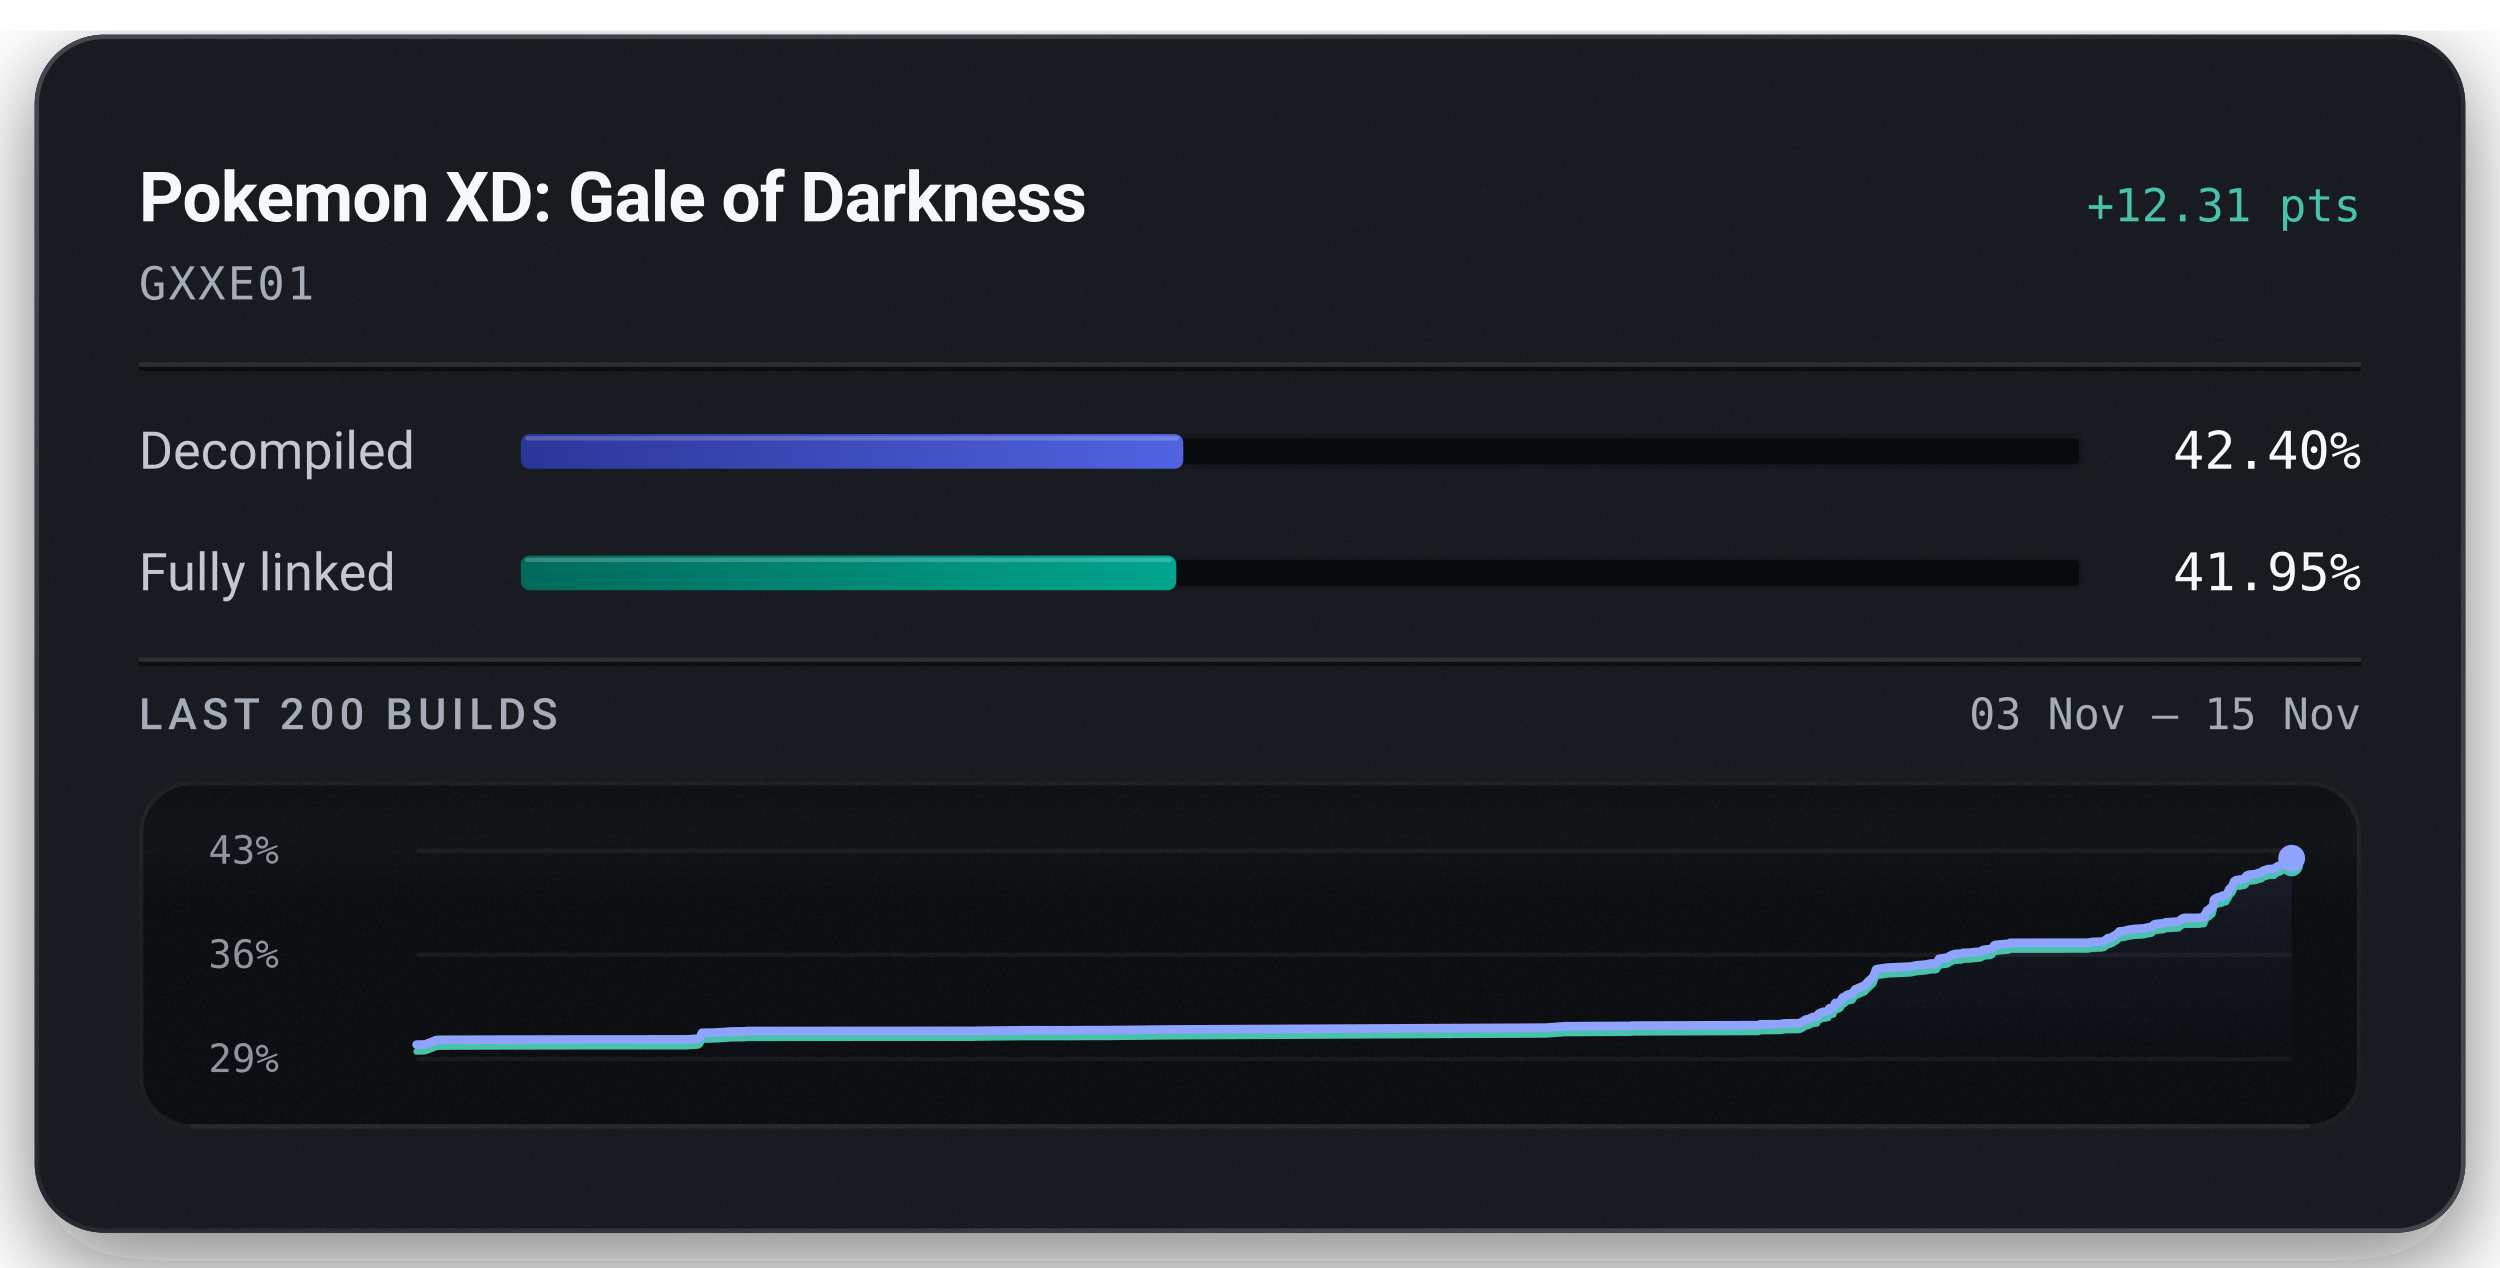
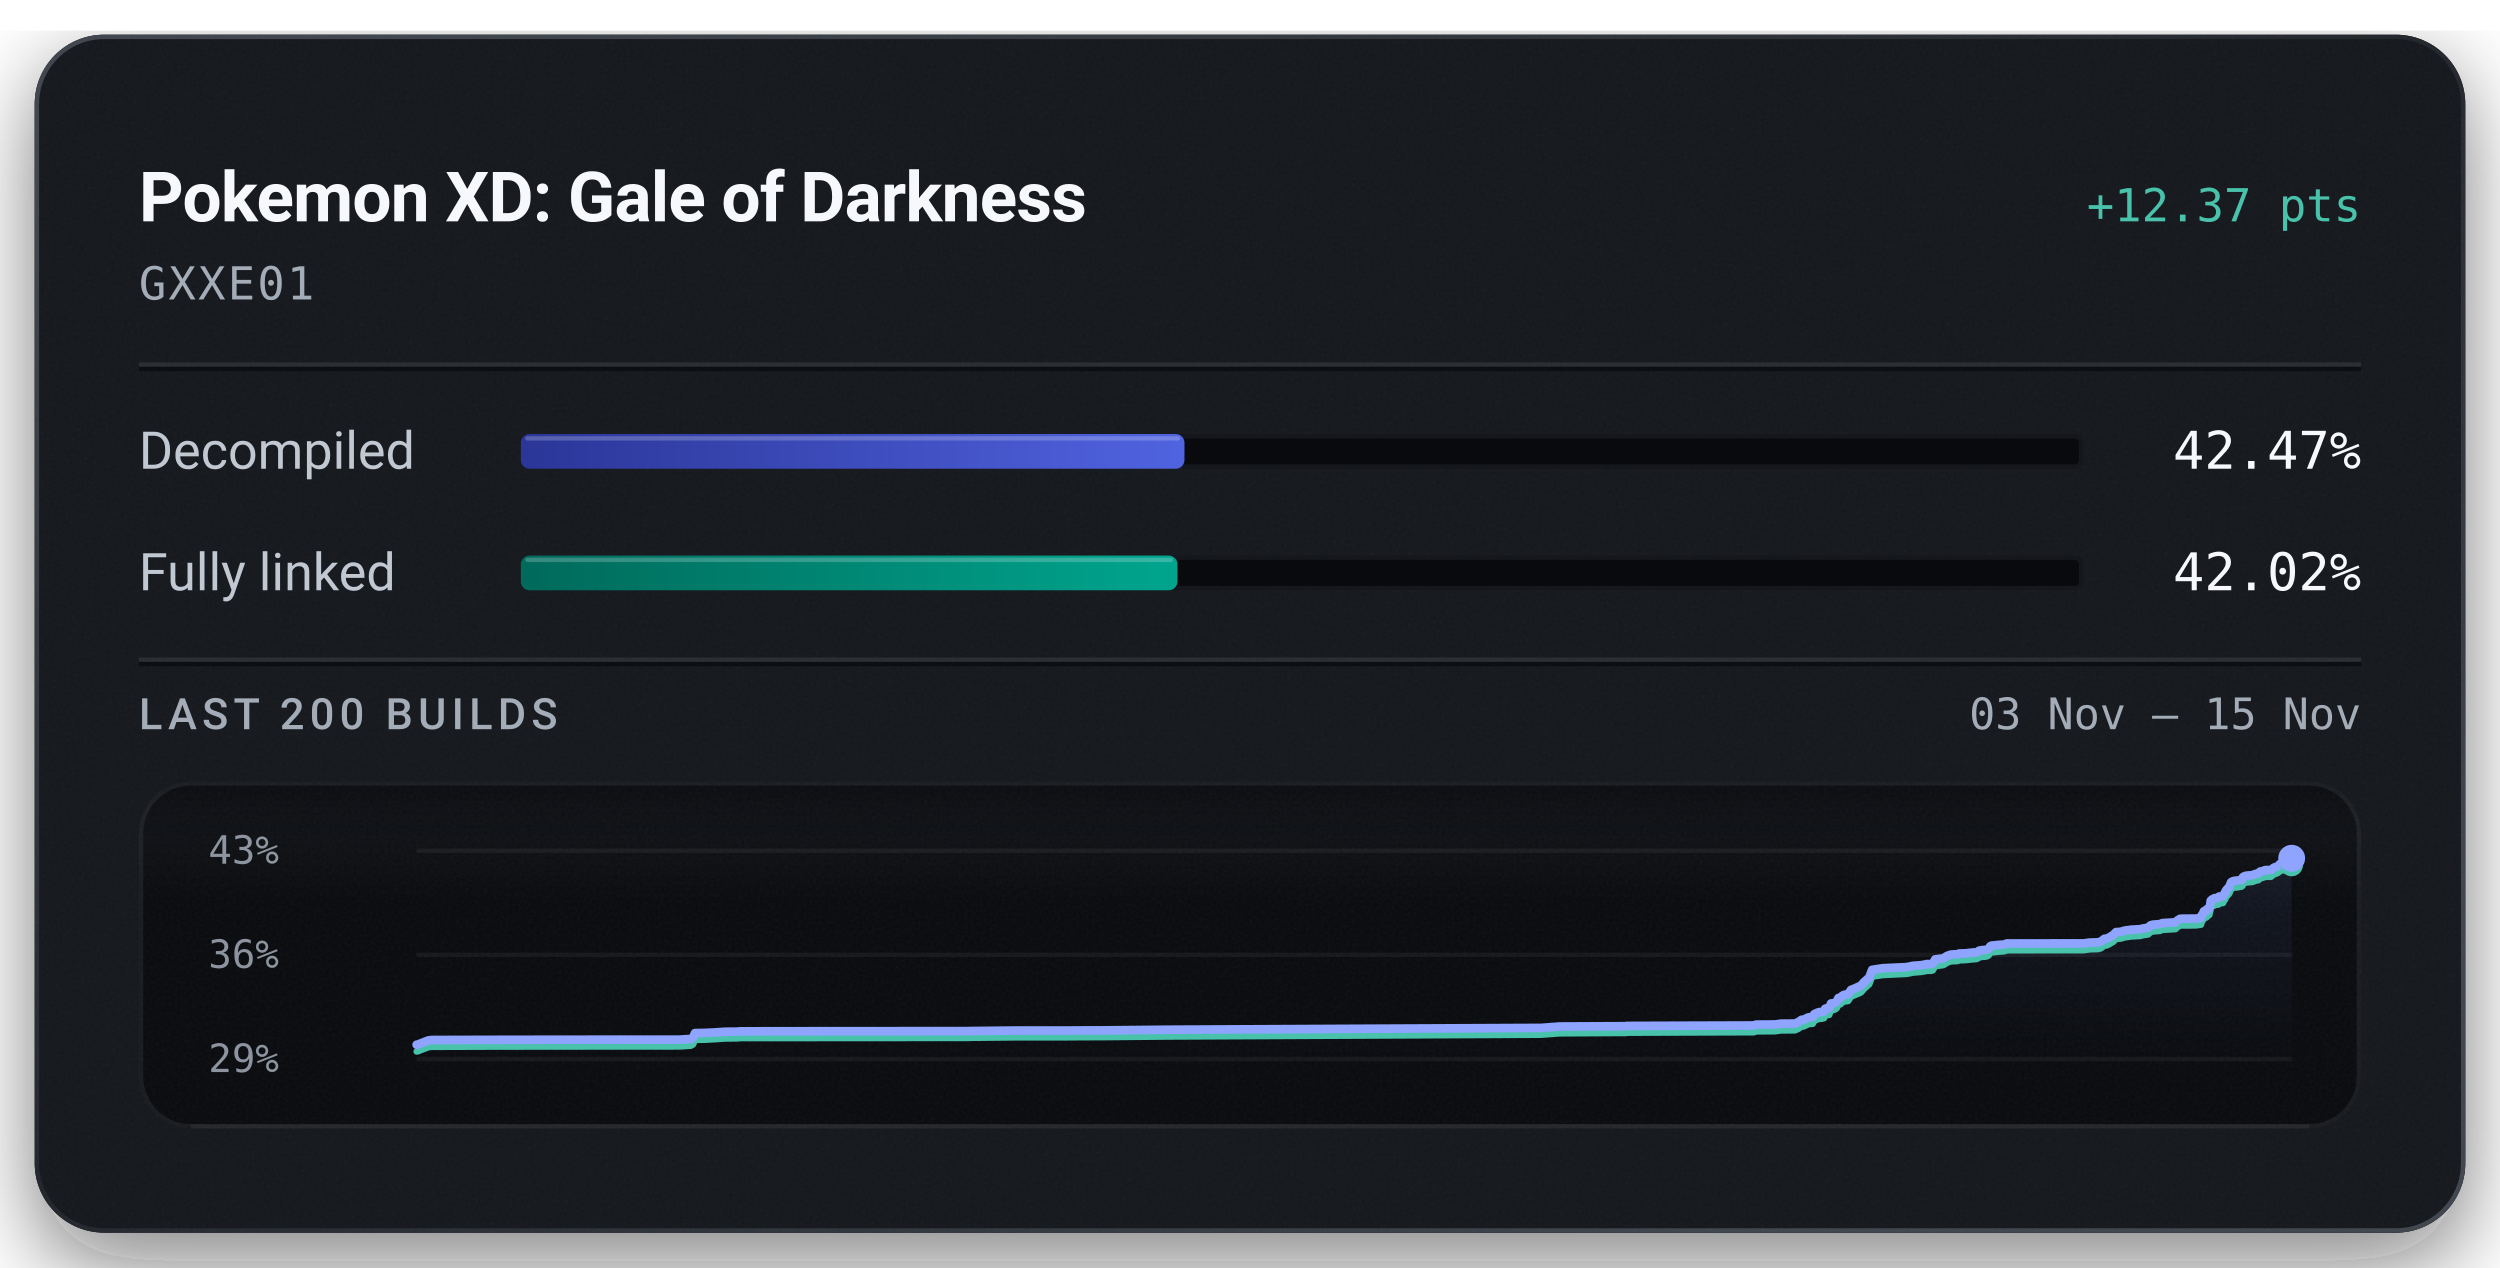
<svg xmlns="http://www.w3.org/2000/svg" width="576" height="292" viewBox="0 0 576 292" role="img" aria-labelledby="title description">
  <defs>
    <linearGradient id="badge-rim" x1="1" y1="1" x2="0" y2="0">
      <stop offset="0.15" stop-color="#6b747f" stop-opacity="0.5" />
      <stop offset="0.51" stop-color="#6b747f" stop-opacity="0.15" />
      <stop offset="0.93" stop-color="#6b747f" stop-opacity="0.5" />
    </linearGradient>
    <linearGradient id="badge-progress" x1="0" y1="0" x2="1" y2="0">
      <stop offset="0" stop-color="#2b3698" />
      <stop offset="1" stop-color="#5063e0" />
    </linearGradient>
    <linearGradient id="badge-linked" x1="0" y1="0" x2="1" y2="0">
      <stop offset="0" stop-color="#006a5b" />
      <stop offset="1" stop-color="#00a58e" />
    </linearGradient>
    <filter id="badge-grain" x="0" y="0" width="100%" height="100%">
      <feTurbulence type="fractalNoise" baseFrequency="1.4" numOctaves="2" stitchTiles="stitch" />
      <feColorMatrix type="saturate" values="0" />
    </filter>
    <filter id="badge-shadow" x="-15%" y="-15%" width="130%" height="150%">
      <feDropShadow dx="0" dy="7" stdDeviation="11" flood-color="#080a0e" flood-opacity="0.55" />
    </filter>
    <clipPath id="badge-card-clip">
      <rect x="8" y="8" width="560" height="276" rx="16" />
    </clipPath>
    <linearGradient id="badge-area" x1="0" y1="0" x2="0" y2="1">
      <stop offset="0" stop-color="#8ea4ff" stop-opacity="0.085" />
      <stop offset="1" stop-color="#8ea4ff" stop-opacity="0" />
    </linearGradient>
    <linearGradient id="badge-well-frost" x1="0" y1="0" x2="0" y2="1">
      <stop offset="0" stop-color="#f6f8fb" stop-opacity="0.045" />
      <stop offset="1" stop-color="#f6f8fb" stop-opacity="0" />
    </linearGradient>
    <linearGradient id="badge-well-shade" x1="0" y1="0" x2="0" y2="1">
      <stop offset="0" stop-color="#080a0e" stop-opacity="0.9" />
      <stop offset="1" stop-color="#080a0e" stop-opacity="0" />
    </linearGradient>
    <clipPath id="badge-well-clip">
      <rect x="32" y="180" width="512" height="80" rx="12" />
    </clipPath>
  </defs>
  <rect x="8" y="8" width="560" height="276" rx="16" fill="#14171c" filter="url(#badge-shadow)" />
  <g clip-path="url(#badge-card-clip)">
    <rect x="8" y="8" width="560" height="276" rx="16" fill="#14171c" />
    <rect x="8" y="8" width="560" height="276" filter="url(#badge-grain)" opacity="0.05" />
  </g>
  <rect x="8.5" y="8.5" width="559" height="275" rx="15.5" fill="none" stroke="url(#badge-rim)" stroke-width="1" />
  <text x="32" y="51" fill="#f6f8fb" font-family="system-ui, -apple-system, 'Segoe UI', Roboto, sans-serif" font-size="16" font-weight="600" text-anchor="start" letter-spacing="-0.2">Pokemon XD: Gale of Darkness</text>
-   <text x="544" y="51" fill="#49c2ab" font-family="ui-monospace, 'SF Mono', 'Cascadia Mono', Menlo, Consolas, monospace" font-size="10.5" font-weight="500" text-anchor="end">+12.31 pts</text>
+   <text x="544" y="51" fill="#49c2ab" font-family="ui-monospace, 'SF Mono', 'Cascadia Mono', Menlo, Consolas, monospace" font-size="10.5" font-weight="500" text-anchor="end">+12.37 pts</text>
  <text x="32" y="69" fill="#a3acb7" font-family="ui-monospace, 'SF Mono', 'Cascadia Mono', Menlo, Consolas, monospace" font-size="10.5" font-weight="400" text-anchor="start" letter-spacing="0.5">GXXE01</text>
  <line x1="32" y1="84" x2="544" y2="84" stroke="#f6f8fb" stroke-opacity="0.09" stroke-width="1" />
  <line x1="32" y1="85" x2="544" y2="85" stroke="#080a0e" stroke-opacity="0.7" stroke-width="1" />
  <text x="32" y="108" fill="#c1c8d2" font-family="system-ui, -apple-system, 'Segoe UI', Roboto, sans-serif" font-size="12" font-weight="400" text-anchor="start">Decompiled</text>
  <rect x="120" y="100" width="360" height="8" rx="2" fill="#080a0e" />
  <rect x="120.5" y="100.5" width="359" height="7" rx="1.5" fill="none" stroke="#f6f8fb" stroke-opacity="0.06" stroke-width="1" />
-   <rect x="120" y="100" width="152.63" height="8" rx="2" fill="url(#badge-progress)" />
-   <rect x="121" y="100.5" width="150.63" height="1" rx="0.5" fill="#f6f8fb" fill-opacity="0.22" />
-   <text x="544" y="108" fill="#f6f8fb" font-family="ui-monospace, 'SF Mono', 'Cascadia Mono', Menlo, Consolas, monospace" font-size="12" font-weight="500" text-anchor="end">42.40%</text>
+   <rect x="120" y="100" width="152.90" height="8" rx="2" fill="url(#badge-progress)" />
+   <rect x="121" y="100.5" width="150.90" height="1" rx="0.5" fill="#f6f8fb" fill-opacity="0.22" />
+   <text x="544" y="108" fill="#f6f8fb" font-family="ui-monospace, 'SF Mono', 'Cascadia Mono', Menlo, Consolas, monospace" font-size="12" font-weight="500" text-anchor="end">42.47%</text>
  <text x="32" y="136" fill="#c1c8d2" font-family="system-ui, -apple-system, 'Segoe UI', Roboto, sans-serif" font-size="12" font-weight="400" text-anchor="start">Fully linked</text>
  <rect x="120" y="128" width="360" height="8" rx="2" fill="#080a0e" />
  <rect x="120.5" y="128.5" width="359" height="7" rx="1.5" fill="none" stroke="#f6f8fb" stroke-opacity="0.06" stroke-width="1" />
-   <rect x="120" y="128" width="151.01" height="8" rx="2" fill="url(#badge-linked)" />
-   <rect x="121" y="128.5" width="149.01" height="1" rx="0.5" fill="#f6f8fb" fill-opacity="0.22" />
-   <text x="544" y="136" fill="#f6f8fb" font-family="ui-monospace, 'SF Mono', 'Cascadia Mono', Menlo, Consolas, monospace" font-size="12" font-weight="500" text-anchor="end">41.95%</text>
+   <rect x="120" y="128" width="151.27" height="8" rx="2" fill="url(#badge-linked)" />
+   <rect x="121" y="128.5" width="149.27" height="1" rx="0.5" fill="#f6f8fb" fill-opacity="0.22" />
+   <text x="544" y="136" fill="#f6f8fb" font-family="ui-monospace, 'SF Mono', 'Cascadia Mono', Menlo, Consolas, monospace" font-size="12" font-weight="500" text-anchor="end">42.02%</text>
  <line x1="32" y1="152" x2="544" y2="152" stroke="#f6f8fb" stroke-opacity="0.09" stroke-width="1" />
  <line x1="32" y1="153" x2="544" y2="153" stroke="#080a0e" stroke-opacity="0.7" stroke-width="1" />
  <text x="32" y="168" fill="#a3acb7" font-family="system-ui, -apple-system, 'Segoe UI', Roboto, sans-serif" font-size="10" font-weight="500" text-anchor="start" letter-spacing="1.2">LAST 200 BUILDS</text>
  <text x="544" y="168" fill="#a3acb7" font-family="ui-monospace, 'SF Mono', 'Cascadia Mono', Menlo, Consolas, monospace" font-size="10" font-weight="400" text-anchor="end">03 Nov – 15 Nov</text>
  <g clip-path="url(#badge-well-clip)">
    <rect x="32" y="180" width="512" height="80" rx="12" fill="#080a0e" />
    <rect x="32" y="180" width="512" height="28" fill="url(#badge-well-frost)" />
    <rect x="32" y="180" width="512" height="14" fill="url(#badge-well-shade)" />
    <rect x="32" y="180" width="512" height="80" filter="url(#badge-grain)" opacity="0.05" />
  </g>
  <rect x="32.5" y="180.5" width="511" height="79" rx="11.5" fill="none" stroke="#f6f8fb" stroke-opacity="0.07" stroke-width="1" />
  <line x1="44" y1="259.5" x2="532" y2="259.5" stroke="#f6f8fb" stroke-opacity="0.05" stroke-width="1" />
  <text x="48" y="199" fill="#a3acb7" font-family="ui-monospace, 'SF Mono', 'Cascadia Mono', Menlo, Consolas, monospace" font-size="9" font-weight="400" text-anchor="start" fill-opacity="0.85">43%</text>
  <text x="48" y="223" fill="#a3acb7" font-family="ui-monospace, 'SF Mono', 'Cascadia Mono', Menlo, Consolas, monospace" font-size="9" font-weight="400" text-anchor="start" fill-opacity="0.85">36%</text>
  <text x="48" y="247" fill="#a3acb7" font-family="ui-monospace, 'SF Mono', 'Cascadia Mono', Menlo, Consolas, monospace" font-size="9" font-weight="400" text-anchor="start" fill-opacity="0.85">29%</text>
  <line x1="96" y1="196.00" x2="528" y2="196.00" stroke="#f6f8fb" stroke-opacity="0.055" stroke-width="1" />
  <line x1="96" y1="220.00" x2="528" y2="220.00" stroke="#f6f8fb" stroke-opacity="0.055" stroke-width="1" />
  <line x1="96" y1="244.00" x2="528" y2="244.00" stroke="#f6f8fb" stroke-opacity="0.055" stroke-width="1" />
-   <path d="M96.00,240.68 L97.77,240.65 L97.99,240.62 L100.47,239.65 L101.19,239.57 L115.78,239.53 L131.99,239.50 L158.29,239.48 L158.67,239.45 L160.81,239.31 L161.27,239.04 L161.75,237.96 L163.76,237.93 L164.08,237.92 L166.37,237.81 L168.64,237.65 L171.30,237.62 L172.25,237.55 L184.86,237.54 L224.39,237.51 L225.23,237.49 L235.12,237.38 L247.01,237.37 L250.97,237.34 L255.26,237.34 L270.17,237.19 L356.19,236.77 L360.44,236.45 L374.98,236.37 L375.64,236.37 L375.95,236.30 L376.89,236.30 L405.12,236.20 L405.57,236.00 L409.99,235.97 L411.31,235.78 L414.56,235.75 L415.39,235.36 L416.04,234.89 L416.52,234.86 L417.63,234.33 L418.12,234.26 L418.62,234.24 L418.97,233.59 L419.42,233.36 L420.11,233.10 L420.65,233.08 L420.97,232.99 L421.23,232.94 L421.47,232.33 L421.74,232.24 L422.39,232.18 L422.84,231.10 L423.34,231.07 L423.76,230.93 L424.13,230.63 L424.54,229.83 L425.01,229.73 L425.35,229.38 L425.62,229.21 L426.03,229.06 L426.75,228.97 L427.42,227.96 L427.93,227.77 L429.69,226.99 L430.39,226.18 L431.61,225.09 L432.28,223.32 L434.79,222.94 L440.09,222.70 L440.93,222.55 L441.58,222.40 L443.67,222.23 L444.61,222.04 L444.92,221.98 L445.87,221.98 L446.21,221.87 L446.77,220.90 L448.67,220.64 L449.02,220.43 L449.40,220.16 L449.98,219.92 L450.42,219.79 L451.09,219.75 L451.91,219.72 L452.25,219.55 L452.56,219.54 L453.75,219.50 L455.37,219.32 L456.08,219.28 L456.43,219.21 L456.86,218.88 L457.58,218.75 L458.11,218.72 L458.65,218.64 L459.05,218.43 L459.46,217.84 L459.83,217.69 L460.27,217.67 L460.98,217.58 L462.42,217.47 L462.83,217.41 L463.19,217.22 L480.89,217.20 L482.26,217.01 L484.24,216.95 L484.86,216.77 L485.66,216.14 L486.21,216.09 L486.81,215.79 L487.32,215.46 L487.71,215.24 L488.32,214.59 L488.92,214.55 L489.46,214.51 L489.97,214.33 L490.54,214.20 L491.08,214.13 L491.98,214.01 L492.56,213.99 L493.20,213.94 L493.83,213.92 L494.53,213.74 L495.08,213.65 L495.70,213.56 L496.25,213.04 L496.74,212.87 L497.29,212.83 L497.83,212.78 L498.41,212.74 L498.96,212.50 L501.97,212.32 L502.51,211.85 L502.99,211.54 L503.40,211.48 L506.57,211.47 L507.84,211.30 L507.95,210.81 L508.08,210.61 L508.21,210.38 L508.31,210.29 L508.52,209.76 L509.10,209.63 L509.19,209.30 L509.47,209.28 L509.77,209.02 L509.89,208.46 L509.99,208.16 L510.09,207.31 L510.28,207.14 L510.40,207.01 L510.50,206.96 L510.84,206.92 L510.98,206.73 L511.26,206.72 L511.38,206.69 L511.86,206.63 L511.92,206.45 L512.02,206.36 L512.69,206.31 L512.90,206.28 L513.32,205.51 L513.41,205.46 L513.58,204.95 L513.84,204.66 L513.93,204.53 L514.15,204.37 L514.40,204.00 L514.58,203.53 L514.78,203.05 L515.12,202.82 L515.71,202.69 L516.38,202.65 L516.78,202.52 L517.13,202.51 L517.41,202.31 L517.51,201.84 L517.89,201.63 L518.32,201.52 L519.69,201.40 L519.96,201.30 L520.37,201.11 L520.60,201.09 L521.03,201.01 L521.20,200.78 L521.32,200.77 L521.46,200.58 L522.15,200.42 L522.37,200.31 L522.63,200.23 L523.93,200.20 L524.63,199.65 L525.42,199.38 L525.72,199.18 L525.91,198.90 L526.04,198.82 L526.12,198.79 L526.98,198.70 L527.61,197.90 L528.00,197.74 L528.00,244.00 L96.00,244.00 Z" fill="url(#badge-area)" />
-   <path d="M96.00,242.26 L97.77,242.22 L97.99,242.20 L100.47,241.23 L101.19,241.14 L115.78,241.10 L131.99,241.07 L158.29,241.06 L158.67,241.02 L160.81,240.89 L161.27,240.61 L161.75,239.53 L163.76,239.51 L164.08,239.49 L166.37,239.38 L168.64,239.22 L171.30,239.20 L172.25,239.13 L184.86,239.11 L224.39,239.09 L225.23,239.06 L235.12,238.95 L247.01,238.95 L250.97,238.91 L255.26,238.91 L270.17,238.76 L356.19,238.34 L360.44,238.02 L374.98,237.94 L375.64,237.94 L375.95,237.88 L376.89,237.87 L405.12,237.77 L405.57,237.57 L409.99,237.54 L411.31,237.35 L414.56,237.32 L415.39,236.93 L416.04,236.46 L416.52,236.43 L417.63,235.91 L418.12,235.84 L418.62,235.81 L418.97,235.17 L419.42,234.93 L420.11,234.67 L420.65,234.66 L420.97,234.56 L421.23,234.52 L421.47,233.90 L421.74,233.81 L422.39,233.76 L422.84,232.67 L423.34,232.64 L423.76,232.50 L424.13,232.20 L424.54,231.40 L425.01,231.30 L425.35,230.95 L425.62,230.79 L426.03,230.63 L426.75,230.54 L427.42,229.53 L427.93,229.34 L429.69,228.56 L430.39,227.76 L431.61,226.66 L432.28,224.90 L434.79,224.52 L440.09,224.27 L440.93,224.12 L441.58,223.97 L443.67,223.80 L444.61,223.61 L444.92,223.55 L445.87,223.55 L446.21,223.44 L446.77,222.47 L448.67,222.22 L449.02,222.00 L449.40,221.73 L449.98,221.49 L450.42,221.36 L451.09,221.32 L451.91,221.29 L452.25,221.12 L452.56,221.11 L453.75,221.07 L455.37,220.89 L456.08,220.85 L456.43,220.78 L456.86,220.45 L457.58,220.32 L458.11,220.29 L458.65,220.21 L459.05,220.00 L459.46,219.41 L459.83,219.26 L460.27,219.25 L460.98,219.15 L462.42,219.05 L462.83,218.98 L463.19,218.79 L480.89,218.78 L482.26,218.58 L484.24,218.52 L484.86,218.34 L485.66,217.71 L486.21,217.66 L486.81,217.37 L487.32,217.03 L487.71,216.82 L488.32,216.17 L488.92,216.12 L489.46,216.08 L489.97,215.91 L490.54,215.77 L491.08,215.70 L491.98,215.58 L492.56,215.57 L493.20,215.52 L493.83,215.50 L494.53,215.32 L495.08,215.23 L495.70,215.13 L496.25,214.61 L496.74,214.44 L497.29,214.40 L497.83,214.35 L498.41,214.31 L498.96,214.07 L501.97,213.89 L502.51,213.42 L502.99,213.11 L503.40,213.05 L506.57,213.04 L507.84,212.87 L507.95,212.38 L508.08,212.18 L508.21,211.95 L508.31,211.86 L508.52,211.33 L509.10,211.21 L509.19,210.87 L509.47,210.85 L509.77,210.60 L509.89,210.04 L509.99,209.74 L510.09,208.89 L510.28,208.72 L510.40,208.59 L510.50,208.53 L510.84,208.49 L510.98,208.30 L511.26,208.29 L511.38,208.27 L511.86,208.21 L511.92,208.02 L512.02,207.93 L512.69,207.89 L512.90,207.85 L513.32,207.08 L513.41,207.03 L513.58,206.52 L513.84,206.23 L513.93,206.10 L514.15,205.94 L514.40,205.57 L514.58,205.10 L514.78,204.62 L515.12,204.39 L515.71,204.26 L516.38,204.23 L516.78,204.09 L517.13,204.08 L517.41,203.88 L517.51,203.41 L517.89,203.20 L518.32,203.09 L519.69,202.97 L519.96,202.87 L520.37,202.68 L520.60,202.66 L521.03,202.58 L521.20,202.35 L521.32,202.34 L521.46,202.15 L522.15,202.00 L522.37,201.89 L522.63,201.80 L523.93,201.78 L524.63,201.23 L525.42,200.95 L525.72,200.75 L525.91,200.47 L526.04,200.39 L526.12,200.37 L526.98,200.27 L527.61,199.48 L528.00,199.32" fill="none" stroke="#49c2ab" stroke-width="1.5" stroke-linejoin="round" stroke-linecap="round" />
-   <path d="M96.00,240.68 L97.77,240.65 L97.99,240.62 L100.47,239.65 L101.19,239.57 L115.78,239.53 L131.99,239.50 L158.29,239.48 L158.67,239.45 L160.81,239.31 L161.27,239.04 L161.75,237.96 L163.76,237.93 L164.08,237.92 L166.37,237.81 L168.64,237.65 L171.30,237.62 L172.25,237.55 L184.86,237.54 L224.39,237.51 L225.23,237.49 L235.12,237.38 L247.01,237.37 L250.97,237.34 L255.26,237.34 L270.17,237.19 L356.19,236.77 L360.44,236.45 L374.98,236.37 L375.64,236.37 L375.95,236.30 L376.89,236.30 L405.12,236.20 L405.57,236.00 L409.99,235.97 L411.31,235.78 L414.56,235.75 L415.39,235.36 L416.04,234.89 L416.52,234.86 L417.63,234.33 L418.12,234.26 L418.62,234.24 L418.97,233.59 L419.42,233.36 L420.11,233.10 L420.65,233.08 L420.97,232.99 L421.23,232.94 L421.47,232.33 L421.74,232.24 L422.39,232.18 L422.84,231.10 L423.34,231.07 L423.76,230.93 L424.13,230.63 L424.54,229.83 L425.01,229.73 L425.35,229.38 L425.62,229.21 L426.03,229.06 L426.75,228.97 L427.42,227.96 L427.93,227.77 L429.69,226.99 L430.39,226.18 L431.61,225.09 L432.28,223.32 L434.79,222.94 L440.09,222.70 L440.93,222.55 L441.58,222.40 L443.67,222.23 L444.61,222.04 L444.92,221.98 L445.87,221.98 L446.21,221.87 L446.77,220.90 L448.67,220.64 L449.02,220.43 L449.40,220.16 L449.98,219.92 L450.42,219.79 L451.09,219.75 L451.91,219.72 L452.25,219.55 L452.56,219.54 L453.75,219.50 L455.37,219.32 L456.08,219.28 L456.43,219.21 L456.86,218.88 L457.58,218.75 L458.11,218.72 L458.65,218.64 L459.05,218.43 L459.46,217.84 L459.83,217.69 L460.27,217.67 L460.98,217.58 L462.42,217.47 L462.83,217.41 L463.19,217.22 L480.89,217.20 L482.26,217.01 L484.24,216.95 L484.86,216.77 L485.66,216.14 L486.21,216.09 L486.81,215.79 L487.32,215.46 L487.71,215.24 L488.32,214.59 L488.92,214.55 L489.46,214.51 L489.97,214.33 L490.54,214.20 L491.08,214.13 L491.98,214.01 L492.56,213.99 L493.20,213.94 L493.83,213.92 L494.53,213.74 L495.08,213.65 L495.70,213.56 L496.25,213.04 L496.74,212.87 L497.29,212.83 L497.83,212.78 L498.41,212.74 L498.96,212.50 L501.97,212.32 L502.51,211.85 L502.99,211.54 L503.40,211.48 L506.57,211.47 L507.84,211.30 L507.95,210.81 L508.08,210.61 L508.21,210.38 L508.31,210.29 L508.52,209.76 L509.10,209.63 L509.19,209.30 L509.47,209.28 L509.77,209.02 L509.89,208.46 L509.99,208.16 L510.09,207.31 L510.28,207.14 L510.40,207.01 L510.50,206.96 L510.84,206.92 L510.98,206.73 L511.26,206.72 L511.38,206.69 L511.86,206.63 L511.92,206.45 L512.02,206.36 L512.69,206.31 L512.90,206.28 L513.32,205.51 L513.41,205.46 L513.58,204.95 L513.84,204.66 L513.93,204.53 L514.15,204.37 L514.40,204.00 L514.58,203.53 L514.78,203.05 L515.12,202.82 L515.71,202.69 L516.38,202.65 L516.78,202.52 L517.13,202.51 L517.41,202.31 L517.51,201.84 L517.89,201.63 L518.32,201.52 L519.69,201.40 L519.96,201.30 L520.37,201.11 L520.60,201.09 L521.03,201.01 L521.20,200.78 L521.32,200.77 L521.46,200.58 L522.15,200.42 L522.37,200.31 L522.63,200.23 L523.93,200.20 L524.63,199.65 L525.42,199.38 L525.72,199.18 L525.91,198.90 L526.04,198.82 L526.12,198.79 L526.98,198.70 L527.61,197.90 L528.00,197.74" fill="none" stroke="#8ea4ff" stroke-width="2" stroke-linejoin="round" stroke-linecap="round" />
-   <circle cx="528.00" cy="199.32" r="2.6" fill="#49c2ab" />
+   <path d="M96.00,240.70 L96.22,240.67 L98.70,239.71 L99.43,239.62 L114.05,239.58 L130.31,239.55 L156.66,239.54 L157.05,239.50 L159.19,239.37 L159.66,239.09 L160.13,238.02 L162.15,237.99 L162.47,237.98 L164.77,237.87 L167.05,237.71 L169.71,237.69 L170.66,237.62 L183.30,237.60 L222.93,237.57 L223.77,237.55 L233.69,237.44 L245.61,237.44 L249.58,237.41 L253.88,237.40 L268.83,237.25 L355.06,236.83 L359.33,236.51 L373.90,236.44 L374.57,236.43 L374.87,236.37 L375.81,236.37 L404.12,236.27 L404.57,236.07 L409.00,236.04 L410.32,235.85 L413.58,235.82 L414.42,235.43 L415.06,234.97 L415.55,234.93 L416.66,234.41 L417.15,234.34 L417.65,234.31 L418.00,233.67 L418.45,233.44 L419.15,233.18 L419.69,233.17 L420.01,233.07 L420.26,233.03 L420.51,232.42 L420.78,232.33 L421.43,232.27 L421.88,231.19 L422.38,231.16 L422.80,231.02 L423.18,230.73 L423.59,229.93 L424.05,229.83 L424.40,229.48 L424.67,229.31 L425.08,229.16 L425.81,229.07 L426.47,228.07 L426.98,227.88 L428.75,227.10 L429.45,226.30 L430.67,225.21 L431.34,223.45 L433.86,223.07 L439.18,222.83 L440.02,222.68 L440.67,222.53 L442.77,222.36 L443.70,222.18 L444.02,222.12 L444.97,222.12 L445.31,222.01 L445.87,221.04 L447.78,220.79 L448.13,220.57 L448.51,220.30 L449.09,220.06 L449.53,219.93 L450.21,219.89 L451.03,219.87 L451.36,219.69 L451.68,219.68 L452.87,219.65 L454.50,219.46 L455.21,219.43 L455.56,219.36 L455.99,219.03 L456.71,218.90 L457.24,218.87 L457.78,218.79 L458.19,218.58 L458.59,217.99 L458.97,217.84 L459.40,217.83 L460.12,217.73 L461.57,217.63 L461.97,217.56 L462.33,217.38 L480.08,217.36 L481.45,217.17 L483.44,217.11 L484.06,216.92 L484.86,216.30 L485.41,216.25 L486.01,215.96 L486.53,215.63 L486.91,215.41 L487.53,214.76 L488.13,214.72 L488.67,214.68 L489.19,214.50 L489.75,214.37 L490.29,214.30 L491.20,214.18 L491.77,214.17 L492.42,214.12 L493.05,214.10 L493.75,213.92 L494.31,213.83 L494.93,213.73 L495.48,213.21 L495.97,213.05 L496.52,213.01 L497.06,212.96 L497.65,212.92 L498.20,212.68 L501.21,212.50 L501.75,212.03 L502.23,211.72 L502.65,211.66 L505.83,211.65 L507.10,211.48 L507.21,211.00 L507.34,210.80 L507.47,210.57 L507.57,210.48 L507.78,209.95 L508.36,209.83 L508.45,209.49 L508.73,209.47 L509.03,209.22 L509.16,208.66 L509.25,208.36 L509.35,207.52 L509.54,207.35 L509.66,207.22 L509.77,207.17 L510.11,207.12 L510.24,206.93 L510.52,206.93 L510.65,206.90 L511.13,206.84 L511.19,206.66 L511.29,206.57 L511.96,206.52 L512.17,206.48 L512.59,205.72 L512.68,205.67 L512.85,205.16 L513.11,204.88 L513.20,204.75 L513.42,204.59 L513.67,204.22 L513.85,203.75 L514.05,203.27 L514.39,203.05 L514.98,202.91 L515.66,202.88 L516.06,202.75 L516.41,202.73 L516.69,202.53 L516.79,202.07 L517.17,201.86 L517.60,201.75 L518.98,201.63 L519.24,201.53 L519.66,201.34 L519.89,201.32 L520.32,201.24 L520.49,201.01 L520.61,201.01 L520.75,200.81 L521.44,200.66 L521.67,200.55 L521.92,200.47 L523.23,200.44 L523.93,199.89 L524.72,199.62 L525.02,199.42 L525.21,199.14 L525.35,199.06 L525.42,199.04 L526.28,198.94 L526.92,198.15 L527.31,197.99 L528.00,197.74 L528.00,244.00 L96.00,244.00 Z" fill="url(#badge-area)" />
+   <path d="M96.00,242.26 L96.22,242.24 L98.70,241.27 L99.43,241.19 L114.05,241.14 L130.31,241.12 L156.66,241.10 L157.05,241.07 L159.19,240.93 L159.66,240.66 L160.13,239.59 L162.15,239.56 L162.47,239.55 L164.77,239.43 L167.05,239.27 L169.71,239.25 L170.66,239.18 L183.30,239.17 L222.93,239.14 L223.77,239.11 L233.69,239.01 L245.61,239.00 L249.58,238.97 L253.88,238.96 L268.83,238.82 L355.06,238.40 L359.33,238.08 L373.90,238.00 L374.57,238.00 L374.87,237.94 L375.81,237.93 L404.12,237.83 L404.57,237.63 L409.00,237.60 L410.32,237.41 L413.58,237.39 L414.42,237.00 L415.06,236.53 L415.55,236.50 L416.66,235.98 L417.15,235.91 L417.65,235.88 L418.00,235.24 L418.45,235.00 L419.15,234.75 L419.69,234.73 L420.01,234.64 L420.26,234.59 L420.51,233.98 L420.78,233.89 L421.43,233.84 L421.88,232.76 L422.38,232.73 L422.80,232.59 L423.18,232.29 L423.59,231.49 L424.05,231.39 L424.40,231.04 L424.67,230.88 L425.08,230.73 L425.81,230.63 L426.47,229.63 L426.98,229.44 L428.75,228.67 L429.45,227.87 L430.67,226.77 L431.34,225.02 L433.86,224.64 L439.18,224.39 L440.02,224.25 L440.67,224.10 L442.77,223.92 L443.70,223.74 L444.02,223.68 L444.97,223.68 L445.31,223.57 L445.87,222.61 L447.78,222.35 L448.13,222.14 L448.51,221.87 L449.09,221.63 L449.53,221.50 L450.21,221.46 L451.03,221.43 L451.36,221.26 L451.68,221.25 L452.87,221.21 L454.50,221.03 L455.21,220.99 L455.56,220.92 L455.99,220.60 L456.71,220.46 L457.24,220.44 L457.78,220.35 L458.19,220.14 L458.59,219.56 L458.97,219.41 L459.40,219.39 L460.12,219.30 L461.57,219.19 L461.97,219.13 L462.33,218.94 L480.08,218.93 L481.45,218.73 L483.44,218.67 L484.06,218.49 L484.86,217.86 L485.41,217.82 L486.01,217.52 L486.53,217.19 L486.91,216.98 L487.53,216.33 L488.13,216.28 L488.67,216.24 L489.19,216.07 L489.75,215.94 L490.29,215.87 L491.20,215.74 L491.77,215.73 L492.42,215.68 L493.05,215.66 L493.75,215.48 L494.31,215.39 L494.93,215.30 L495.48,214.78 L495.97,214.61 L496.52,214.57 L497.06,214.52 L497.65,214.48 L498.20,214.24 L501.21,214.07 L501.75,213.59 L502.23,213.29 L502.65,213.23 L505.83,213.22 L507.10,213.05 L507.21,212.56 L507.34,212.36 L507.47,212.14 L507.57,212.04 L507.78,211.51 L508.36,211.39 L508.45,211.06 L508.73,211.04 L509.03,210.79 L509.16,210.23 L509.25,209.93 L509.35,209.08 L509.54,208.91 L509.66,208.78 L509.77,208.73 L510.11,208.69 L510.24,208.50 L510.52,208.49 L510.65,208.47 L511.13,208.41 L511.19,208.22 L511.29,208.13 L511.96,208.09 L512.17,208.05 L512.59,207.29 L512.68,207.24 L512.85,206.73 L513.11,206.44 L513.20,206.31 L513.42,206.15 L513.67,205.79 L513.85,205.32 L514.05,204.84 L514.39,204.61 L514.98,204.48 L515.66,204.44 L516.06,204.31 L516.41,204.30 L516.69,204.10 L516.79,203.63 L517.17,203.43 L517.60,203.32 L518.98,203.20 L519.24,203.10 L519.66,202.91 L519.89,202.88 L520.32,202.81 L520.49,202.58 L520.61,202.57 L520.75,202.38 L521.44,202.22 L521.67,202.12 L521.92,202.03 L523.23,202.01 L523.93,201.46 L524.72,201.19 L525.02,200.99 L525.21,200.71 L525.35,200.63 L525.42,200.60 L526.28,200.51 L526.92,199.72 L527.31,199.56 L528.00,199.30" fill="none" stroke="#49c2ab" stroke-width="1.5" stroke-linejoin="round" stroke-linecap="round" />
+   <path d="M96.00,240.70 L96.22,240.67 L98.70,239.71 L99.43,239.62 L114.05,239.58 L130.31,239.55 L156.66,239.54 L157.05,239.50 L159.19,239.37 L159.66,239.09 L160.13,238.02 L162.15,237.99 L162.47,237.98 L164.77,237.87 L167.05,237.71 L169.71,237.69 L170.66,237.62 L183.30,237.60 L222.93,237.57 L223.77,237.55 L233.69,237.44 L245.61,237.44 L249.58,237.41 L253.88,237.40 L268.83,237.25 L355.06,236.83 L359.33,236.51 L373.90,236.44 L374.57,236.43 L374.87,236.37 L375.81,236.37 L404.12,236.27 L404.57,236.07 L409.00,236.04 L410.32,235.85 L413.58,235.82 L414.42,235.43 L415.06,234.97 L415.55,234.93 L416.66,234.41 L417.15,234.34 L417.65,234.31 L418.00,233.67 L418.45,233.44 L419.15,233.18 L419.69,233.17 L420.01,233.07 L420.26,233.03 L420.51,232.42 L420.78,232.33 L421.43,232.27 L421.88,231.19 L422.38,231.16 L422.80,231.02 L423.18,230.73 L423.59,229.93 L424.05,229.83 L424.40,229.48 L424.67,229.31 L425.08,229.16 L425.81,229.07 L426.47,228.07 L426.98,227.88 L428.75,227.10 L429.45,226.30 L430.67,225.21 L431.34,223.45 L433.86,223.07 L439.18,222.83 L440.02,222.68 L440.67,222.53 L442.77,222.36 L443.70,222.18 L444.02,222.12 L444.97,222.12 L445.31,222.01 L445.87,221.04 L447.78,220.79 L448.13,220.57 L448.51,220.30 L449.09,220.06 L449.53,219.93 L450.21,219.89 L451.03,219.87 L451.36,219.69 L451.68,219.68 L452.87,219.65 L454.50,219.46 L455.21,219.43 L455.56,219.36 L455.99,219.03 L456.71,218.90 L457.24,218.87 L457.78,218.79 L458.19,218.58 L458.59,217.99 L458.97,217.84 L459.40,217.83 L460.12,217.73 L461.57,217.63 L461.97,217.56 L462.33,217.38 L480.08,217.36 L481.45,217.17 L483.44,217.11 L484.06,216.92 L484.86,216.30 L485.41,216.25 L486.01,215.96 L486.53,215.63 L486.91,215.41 L487.53,214.76 L488.13,214.72 L488.67,214.68 L489.19,214.50 L489.75,214.37 L490.29,214.30 L491.20,214.18 L491.77,214.17 L492.42,214.12 L493.05,214.10 L493.75,213.92 L494.31,213.83 L494.93,213.73 L495.48,213.21 L495.97,213.05 L496.52,213.01 L497.06,212.96 L497.65,212.92 L498.20,212.68 L501.21,212.50 L501.75,212.03 L502.23,211.72 L502.65,211.66 L505.83,211.65 L507.10,211.48 L507.21,211.00 L507.34,210.80 L507.47,210.57 L507.57,210.48 L507.78,209.95 L508.36,209.83 L508.45,209.49 L508.73,209.47 L509.03,209.22 L509.16,208.66 L509.25,208.36 L509.35,207.52 L509.54,207.35 L509.66,207.22 L509.77,207.17 L510.11,207.12 L510.24,206.93 L510.52,206.93 L510.65,206.90 L511.13,206.84 L511.19,206.66 L511.29,206.57 L511.96,206.52 L512.17,206.48 L512.59,205.72 L512.68,205.67 L512.85,205.16 L513.11,204.88 L513.20,204.75 L513.42,204.59 L513.67,204.22 L513.85,203.75 L514.05,203.27 L514.39,203.05 L514.98,202.91 L515.66,202.88 L516.06,202.75 L516.41,202.73 L516.69,202.53 L516.79,202.07 L517.17,201.86 L517.60,201.75 L518.98,201.63 L519.24,201.53 L519.66,201.34 L519.89,201.32 L520.32,201.24 L520.49,201.01 L520.61,201.01 L520.75,200.81 L521.44,200.66 L521.67,200.55 L521.92,200.47 L523.23,200.44 L523.93,199.89 L524.72,199.62 L525.02,199.42 L525.21,199.14 L525.35,199.06 L525.42,199.04 L526.28,198.94 L526.92,198.15 L527.31,197.99 L528.00,197.74" fill="none" stroke="#8ea4ff" stroke-width="2" stroke-linejoin="round" stroke-linecap="round" />
+   <circle cx="528.00" cy="199.30" r="2.6" fill="#49c2ab" />
  <circle cx="528.00" cy="197.74" r="3.1" fill="#8ea4ff" />
</svg>
